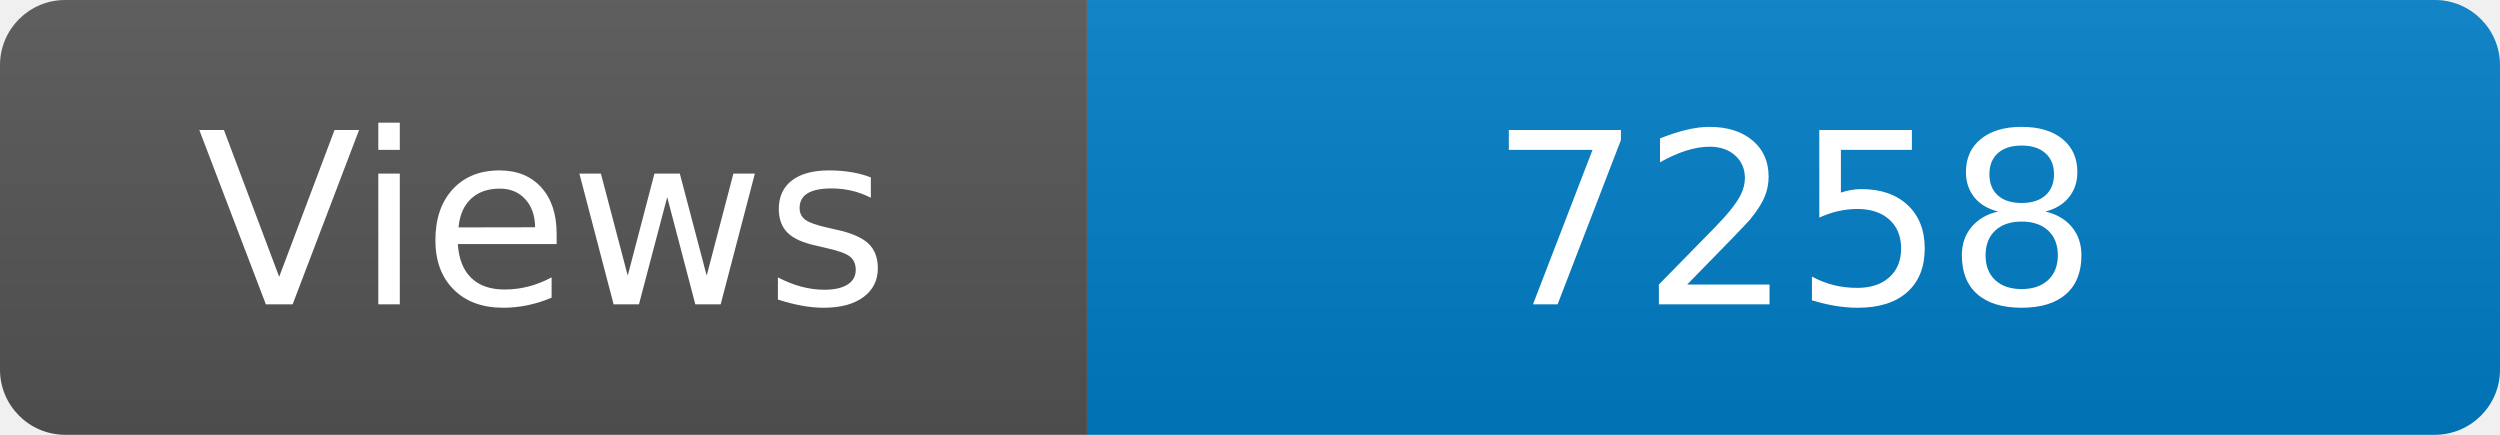
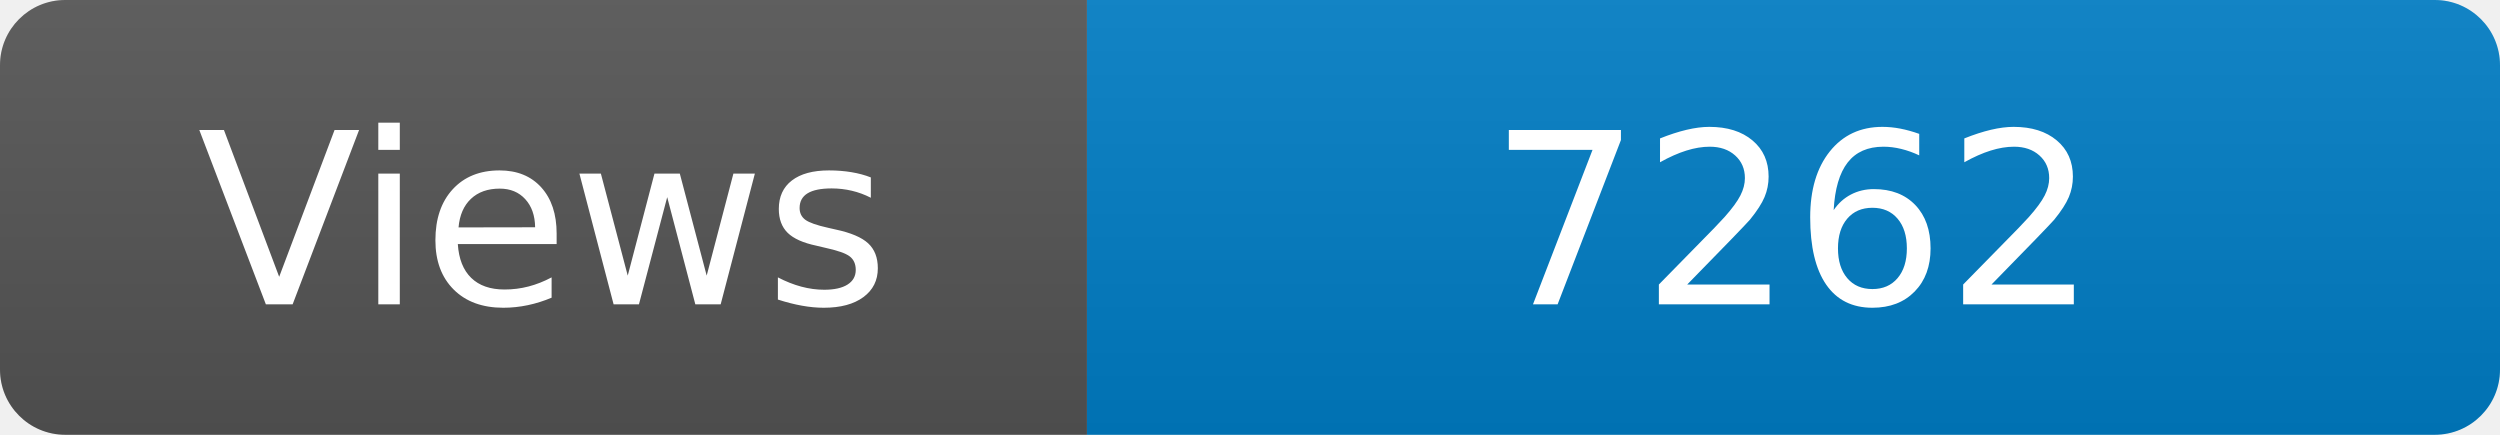
<svg xmlns="http://www.w3.org/2000/svg" width="115" height="20" role="img" aria-label="Maintained?: yes">
  <linearGradient id="s" x2="0" y2="100%">
    <stop offset="0" stop-color="#bbb" stop-opacity=".1" />
    <stop offset="1" stop-opacity=".1" />
  </linearGradient>
  <clipPath id="r">
    <rect width="115" height="20" rx="3" fill="#fff" />
  </clipPath>
  <g clip-path="url(#r)">
    <rect width="50" height="20" fill="#555" />
    <rect x="50" width="160" height="20" fill="#007ec6" />
    <rect width="115" height="20" fill="url(#s)" />
  </g>
  <g fill="#fff" text-anchor="middle" font-family="Verdana,Geneva,DejaVu Sans,sans-serif" font-size="110">
    <text x="250" y="140" transform="scale(.1)" fill="#fff">Views</text>
-     <text x="825" y="140" transform="scale(.1)" fill="#fff">7258</text>
+     <text x="825" y="140" transform="scale(.1)" fill="#fff">7262</text>
  </g>
</svg>
